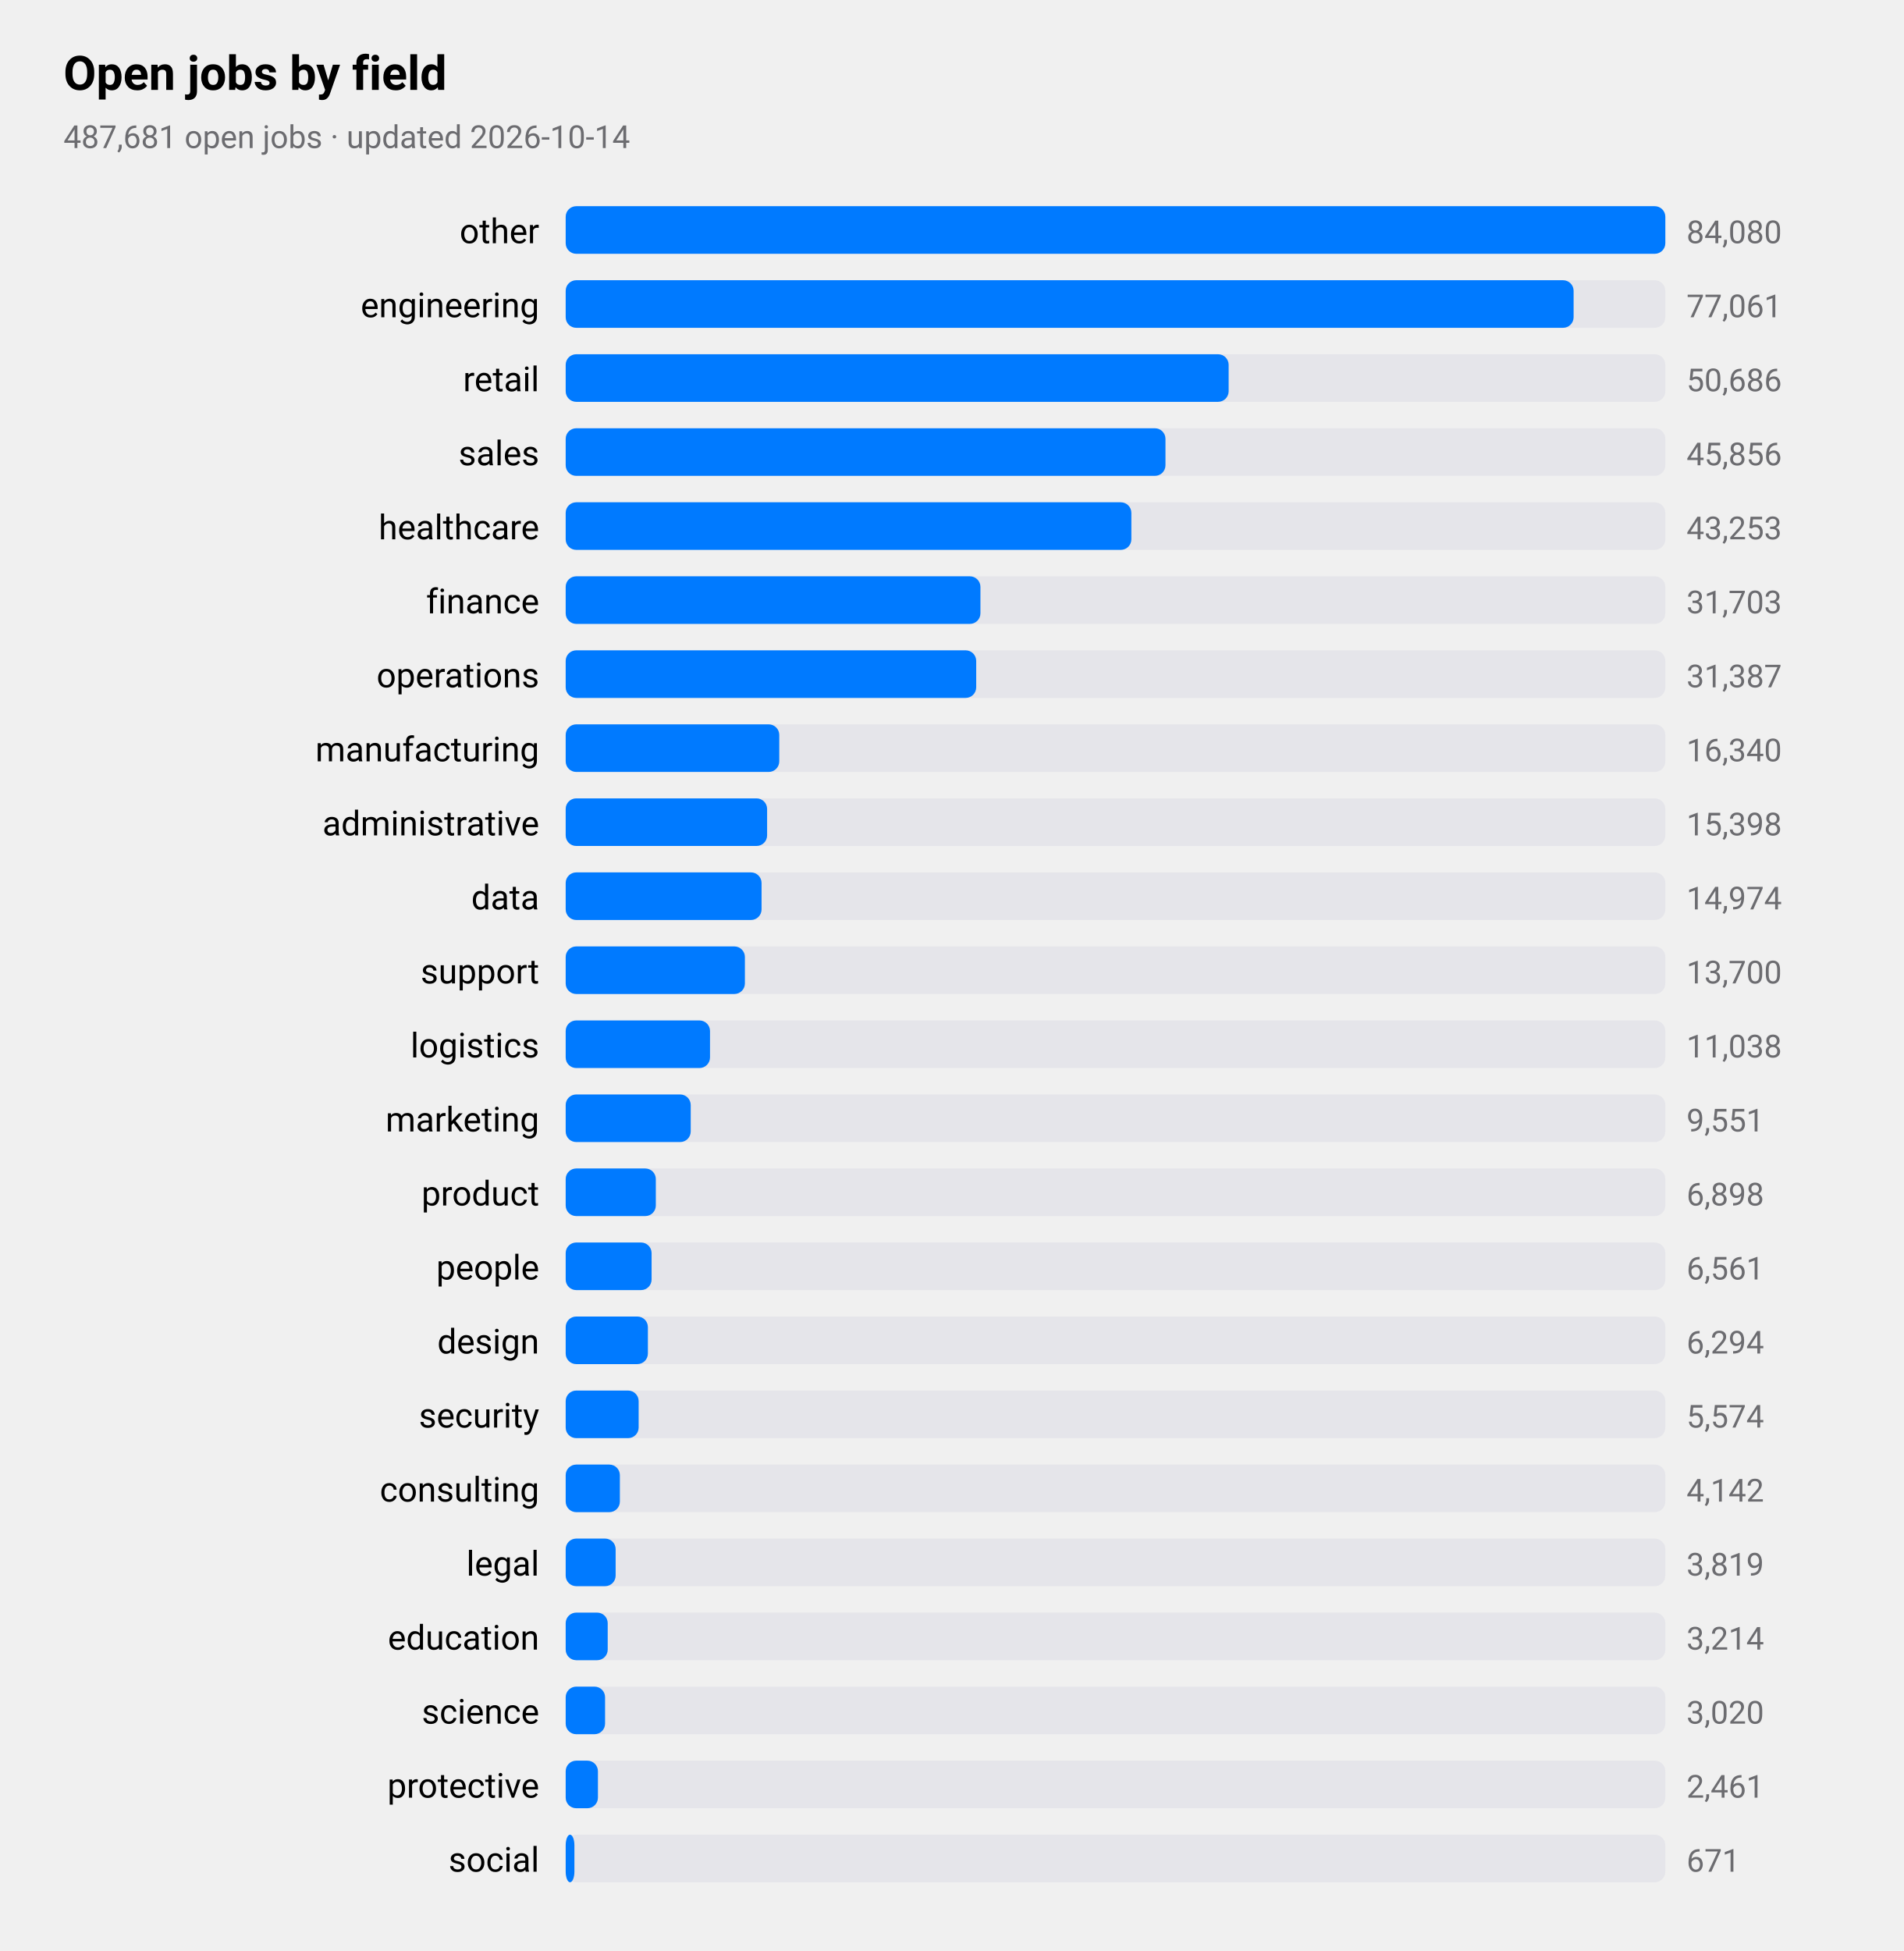
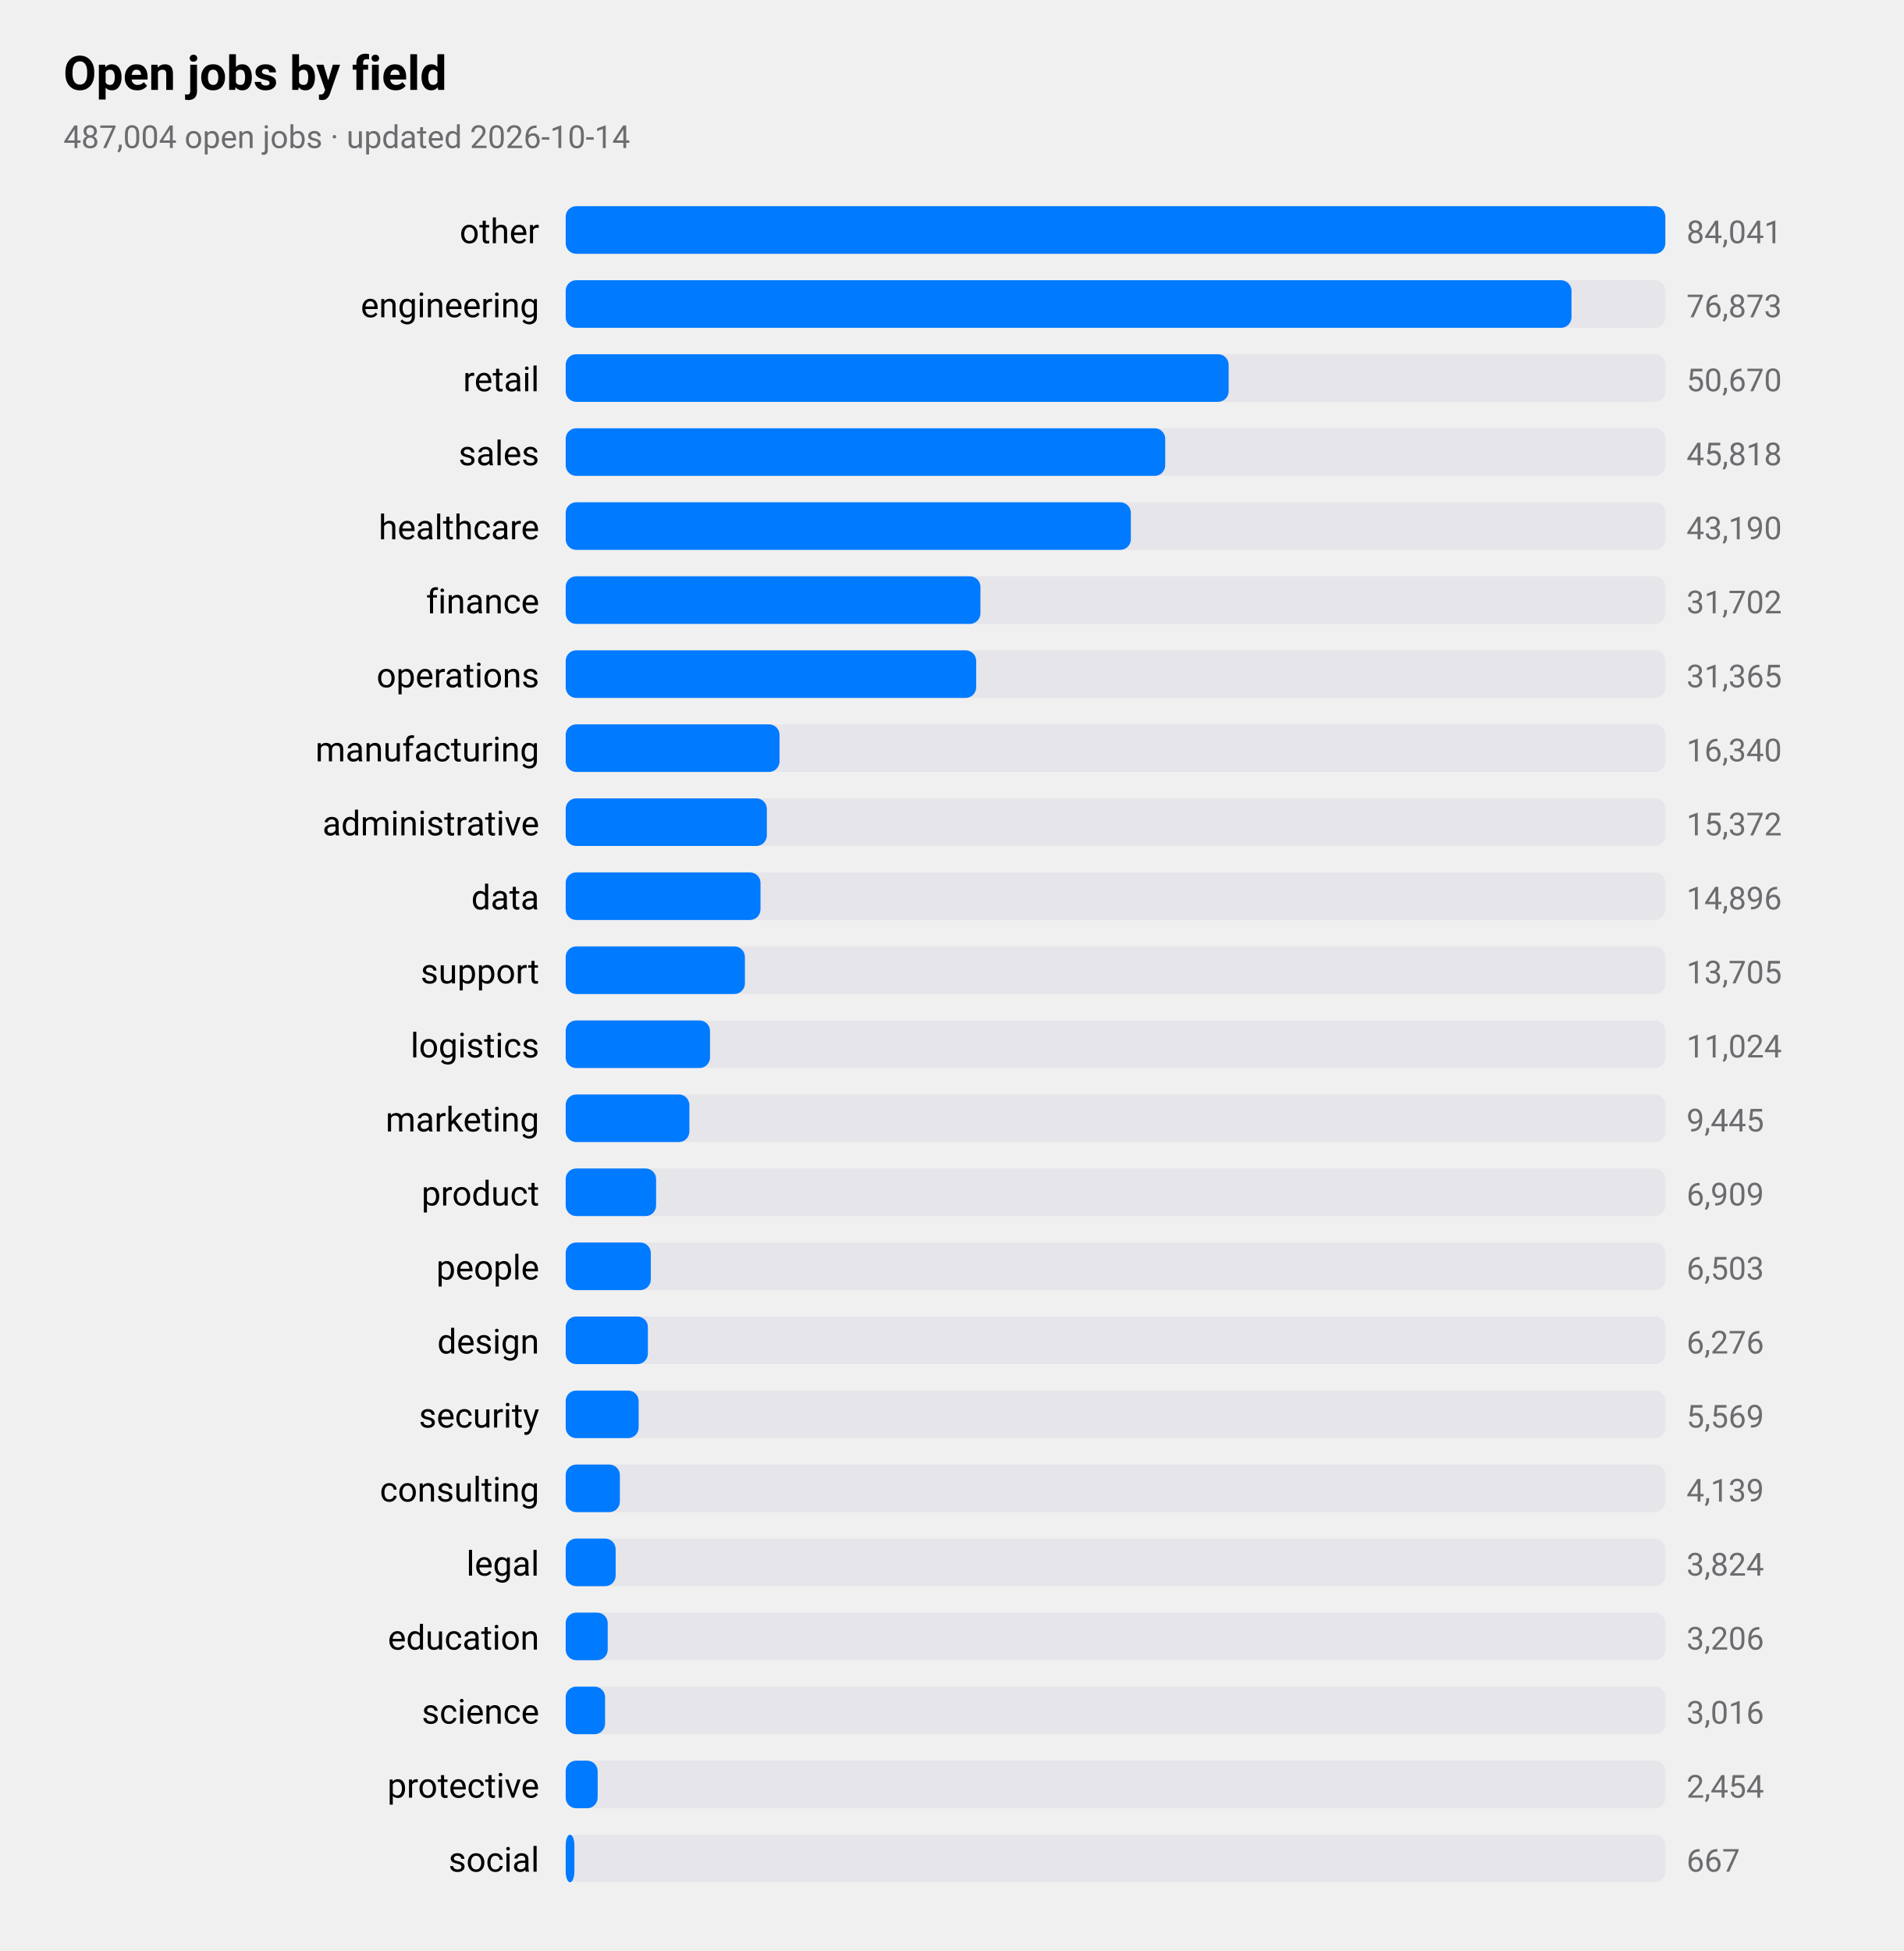
<svg xmlns="http://www.w3.org/2000/svg" viewBox="0 0 720 738" width="720" height="738" role="img" aria-label="Open jobs by field">
  <style>
text{font-family:-apple-system,BlinkMacSystemFont,"SF Pro Text","Helvetica Neue","Segoe UI",Roboto,sans-serif;fill:#000}
.sub,.val,.axis{fill:#6c6c70}.bar{fill:#007aff}.track{fill:#e5e5ea}.grid{stroke:#d1d1d6}
.l1{fill:none;stroke:#007aff;stroke-width:2.5}.d1{fill:#007aff}.l2{fill:none;stroke:#ff9500;stroke-width:2.5}.d2{fill:#ff9500}
.l3{fill:none;stroke:#34c759;stroke-width:2.5}.d3{fill:#34c759}.l4{fill:none;stroke:#af52de;stroke-width:2.5}.d4{fill:#af52de}
.l5{fill:none;stroke:#ff3b30;stroke-width:2.5}.d5{fill:#ff3b30}.l6{fill:none;stroke:#00b8d4;stroke-width:2.5}.d6{fill:#00b8d4}
@media(prefers-color-scheme:dark){text{fill:#fff}.sub,.val,.axis{fill:#98989d}.bar{fill:#0a84ff}.track{fill:#2c2c2e}.grid{stroke:#38383a}
.l1{stroke:#0a84ff}.d1{fill:#0a84ff}.l2{stroke:#ff9f0a}.d2{fill:#ff9f0a}
.l3{stroke:#30d158}.d3{fill:#30d158}.l4{stroke:#bf5af2}.d4{fill:#bf5af2}.l5{stroke:#ff453a}.d5{fill:#ff453a}.l6{stroke:#40cbe0}.d6{fill:#40cbe0}}
</style>
  <text x="24" y="34" font-size="18" font-weight="600">Open jobs by field</text>
-   <text class="sub" x="24" y="56" font-size="12">487,681 open jobs · updated 2026-10-14</text>
+   <text class="sub" x="24" y="56" font-size="12">487,004 open jobs · updated 2026-10-14</text>
  <text x="204" y="92" font-size="13" text-anchor="end">other</text>
  <rect class="track" x="214" y="78" width="416" height="18" rx="4" />
  <rect class="bar" x="214" y="78" width="416.0" height="18" rx="4" />
-   <text class="val" x="638" y="92" font-size="12">84,080</text>
+   <text class="val" x="638" y="92" font-size="12">84,041</text>
  <text x="204" y="120" font-size="13" text-anchor="end">engineering</text>
  <rect class="track" x="214" y="106" width="416" height="18" rx="4" />
-   <rect class="bar" x="214" y="106" width="381.3" height="18" rx="4" />
-   <text class="val" x="638" y="120" font-size="12">77,061</text>
+   <rect class="bar" x="214" y="106" width="380.5" height="18" rx="4" />
+   <text class="val" x="638" y="120" font-size="12">76,873</text>
  <text x="204" y="148" font-size="13" text-anchor="end">retail</text>
  <rect class="track" x="214" y="134" width="416" height="18" rx="4" />
  <rect class="bar" x="214" y="134" width="250.8" height="18" rx="4" />
-   <text class="val" x="638" y="148" font-size="12">50,686</text>
+   <text class="val" x="638" y="148" font-size="12">50,670</text>
  <text x="204" y="176" font-size="13" text-anchor="end">sales</text>
  <rect class="track" x="214" y="162" width="416" height="18" rx="4" />
-   <rect class="bar" x="214" y="162" width="226.9" height="18" rx="4" />
-   <text class="val" x="638" y="176" font-size="12">45,856</text>
+   <rect class="bar" x="214" y="162" width="226.8" height="18" rx="4" />
+   <text class="val" x="638" y="176" font-size="12">45,818</text>
  <text x="204" y="204" font-size="13" text-anchor="end">healthcare</text>
  <rect class="track" x="214" y="190" width="416" height="18" rx="4" />
-   <rect class="bar" x="214" y="190" width="214.0" height="18" rx="4" />
-   <text class="val" x="638" y="204" font-size="12">43,253</text>
+   <rect class="bar" x="214" y="190" width="213.8" height="18" rx="4" />
+   <text class="val" x="638" y="204" font-size="12">43,190</text>
  <text x="204" y="232" font-size="13" text-anchor="end">finance</text>
  <rect class="track" x="214" y="218" width="416" height="18" rx="4" />
  <rect class="bar" x="214" y="218" width="156.9" height="18" rx="4" />
-   <text class="val" x="638" y="232" font-size="12">31,703</text>
+   <text class="val" x="638" y="232" font-size="12">31,702</text>
  <text x="204" y="260" font-size="13" text-anchor="end">operations</text>
  <rect class="track" x="214" y="246" width="416" height="18" rx="4" />
  <rect class="bar" x="214" y="246" width="155.3" height="18" rx="4" />
-   <text class="val" x="638" y="260" font-size="12">31,387</text>
+   <text class="val" x="638" y="260" font-size="12">31,365</text>
  <text x="204" y="288" font-size="13" text-anchor="end">manufacturing</text>
  <rect class="track" x="214" y="274" width="416" height="18" rx="4" />
-   <rect class="bar" x="214" y="274" width="80.8" height="18" rx="4" />
+   <rect class="bar" x="214" y="274" width="80.9" height="18" rx="4" />
  <text class="val" x="638" y="288" font-size="12">16,340</text>
  <text x="204" y="316" font-size="13" text-anchor="end">administrative</text>
  <rect class="track" x="214" y="302" width="416" height="18" rx="4" />
-   <rect class="bar" x="214" y="302" width="76.2" height="18" rx="4" />
-   <text class="val" x="638" y="316" font-size="12">15,398</text>
+   <rect class="bar" x="214" y="302" width="76.1" height="18" rx="4" />
+   <text class="val" x="638" y="316" font-size="12">15,372</text>
  <text x="204" y="344" font-size="13" text-anchor="end">data</text>
  <rect class="track" x="214" y="330" width="416" height="18" rx="4" />
-   <rect class="bar" x="214" y="330" width="74.1" height="18" rx="4" />
-   <text class="val" x="638" y="344" font-size="12">14,974</text>
+   <rect class="bar" x="214" y="330" width="73.7" height="18" rx="4" />
+   <text class="val" x="638" y="344" font-size="12">14,896</text>
  <text x="204" y="372" font-size="13" text-anchor="end">support</text>
  <rect class="track" x="214" y="358" width="416" height="18" rx="4" />
  <rect class="bar" x="214" y="358" width="67.8" height="18" rx="4" />
-   <text class="val" x="638" y="372" font-size="12">13,700</text>
+   <text class="val" x="638" y="372" font-size="12">13,705</text>
  <text x="204" y="400" font-size="13" text-anchor="end">logistics</text>
  <rect class="track" x="214" y="386" width="416" height="18" rx="4" />
  <rect class="bar" x="214" y="386" width="54.6" height="18" rx="4" />
-   <text class="val" x="638" y="400" font-size="12">11,038</text>
+   <text class="val" x="638" y="400" font-size="12">11,024</text>
  <text x="204" y="428" font-size="13" text-anchor="end">marketing</text>
  <rect class="track" x="214" y="414" width="416" height="18" rx="4" />
-   <rect class="bar" x="214" y="414" width="47.3" height="18" rx="4" />
-   <text class="val" x="638" y="428" font-size="12">9,551</text>
+   <rect class="bar" x="214" y="414" width="46.8" height="18" rx="4" />
+   <text class="val" x="638" y="428" font-size="12">9,445</text>
  <text x="204" y="456" font-size="13" text-anchor="end">product</text>
  <rect class="track" x="214" y="442" width="416" height="18" rx="4" />
-   <rect class="bar" x="214" y="442" width="34.1" height="18" rx="4" />
-   <text class="val" x="638" y="456" font-size="12">6,898</text>
+   <rect class="bar" x="214" y="442" width="34.2" height="18" rx="4" />
+   <text class="val" x="638" y="456" font-size="12">6,909</text>
  <text x="204" y="484" font-size="13" text-anchor="end">people</text>
  <rect class="track" x="214" y="470" width="416" height="18" rx="4" />
-   <rect class="bar" x="214" y="470" width="32.5" height="18" rx="4" />
-   <text class="val" x="638" y="484" font-size="12">6,561</text>
+   <rect class="bar" x="214" y="470" width="32.2" height="18" rx="4" />
+   <text class="val" x="638" y="484" font-size="12">6,503</text>
  <text x="204" y="512" font-size="13" text-anchor="end">design</text>
  <rect class="track" x="214" y="498" width="416" height="18" rx="4" />
  <rect class="bar" x="214" y="498" width="31.1" height="18" rx="4" />
-   <text class="val" x="638" y="512" font-size="12">6,294</text>
+   <text class="val" x="638" y="512" font-size="12">6,276</text>
  <text x="204" y="540" font-size="13" text-anchor="end">security</text>
  <rect class="track" x="214" y="526" width="416" height="18" rx="4" />
  <rect class="bar" x="214" y="526" width="27.6" height="18" rx="4" />
-   <text class="val" x="638" y="540" font-size="12">5,574</text>
+   <text class="val" x="638" y="540" font-size="12">5,569</text>
  <text x="204" y="568" font-size="13" text-anchor="end">consulting</text>
  <rect class="track" x="214" y="554" width="416" height="18" rx="4" />
  <rect class="bar" x="214" y="554" width="20.5" height="18" rx="4" />
-   <text class="val" x="638" y="568" font-size="12">4,142</text>
+   <text class="val" x="638" y="568" font-size="12">4,139</text>
  <text x="204" y="596" font-size="13" text-anchor="end">legal</text>
  <rect class="track" x="214" y="582" width="416" height="18" rx="4" />
  <rect class="bar" x="214" y="582" width="18.9" height="18" rx="4" />
-   <text class="val" x="638" y="596" font-size="12">3,819</text>
+   <text class="val" x="638" y="596" font-size="12">3,824</text>
  <text x="204" y="624" font-size="13" text-anchor="end">education</text>
  <rect class="track" x="214" y="610" width="416" height="18" rx="4" />
  <rect class="bar" x="214" y="610" width="15.9" height="18" rx="4" />
-   <text class="val" x="638" y="624" font-size="12">3,214</text>
+   <text class="val" x="638" y="624" font-size="12">3,206</text>
  <text x="204" y="652" font-size="13" text-anchor="end">science</text>
  <rect class="track" x="214" y="638" width="416" height="18" rx="4" />
  <rect class="bar" x="214" y="638" width="14.9" height="18" rx="4" />
-   <text class="val" x="638" y="652" font-size="12">3,020</text>
+   <text class="val" x="638" y="652" font-size="12">3,016</text>
  <text x="204" y="680" font-size="13" text-anchor="end">protective</text>
  <rect class="track" x="214" y="666" width="416" height="18" rx="4" />
-   <rect class="bar" x="214" y="666" width="12.2" height="18" rx="4" />
-   <text class="val" x="638" y="680" font-size="12">2,461</text>
+   <rect class="bar" x="214" y="666" width="12.1" height="18" rx="4" />
+   <text class="val" x="638" y="680" font-size="12">2,454</text>
  <text x="204" y="708" font-size="13" text-anchor="end">social</text>
  <rect class="track" x="214" y="694" width="416" height="18" rx="4" />
  <rect class="bar" x="214" y="694" width="3.3" height="18" rx="4" />
-   <text class="val" x="638" y="708" font-size="12">671</text>
+   <text class="val" x="638" y="708" font-size="12">667</text>
</svg>
